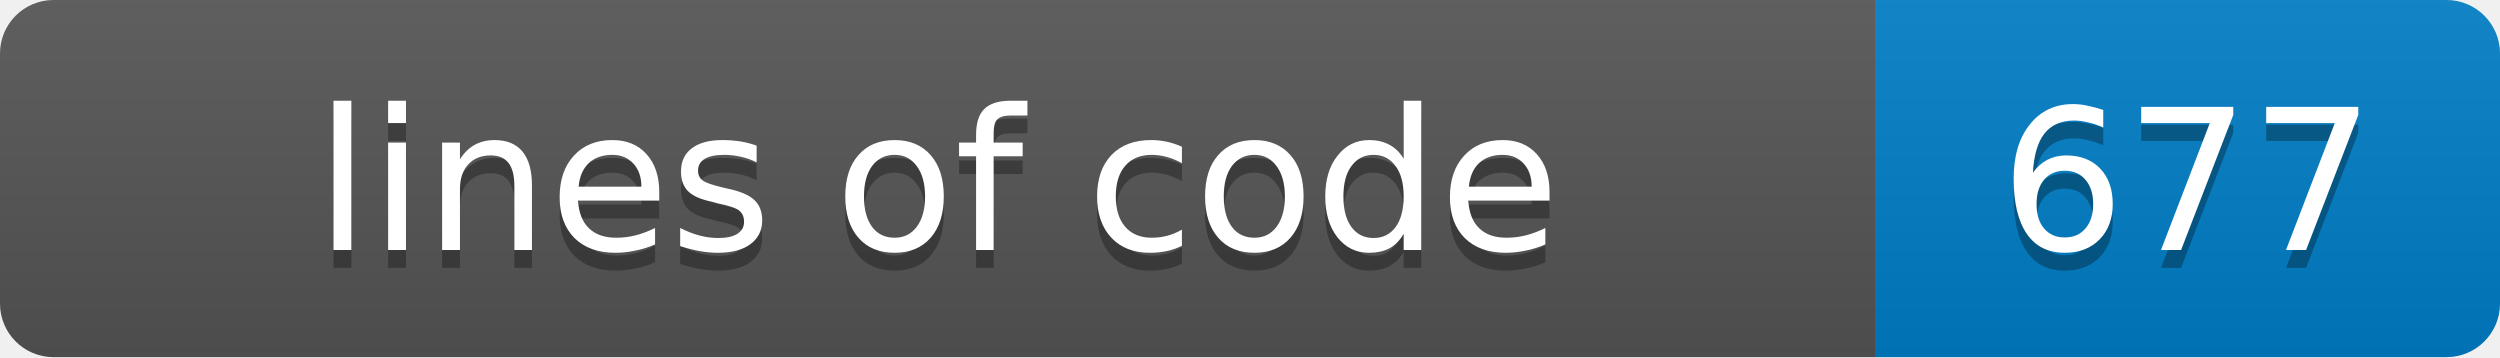
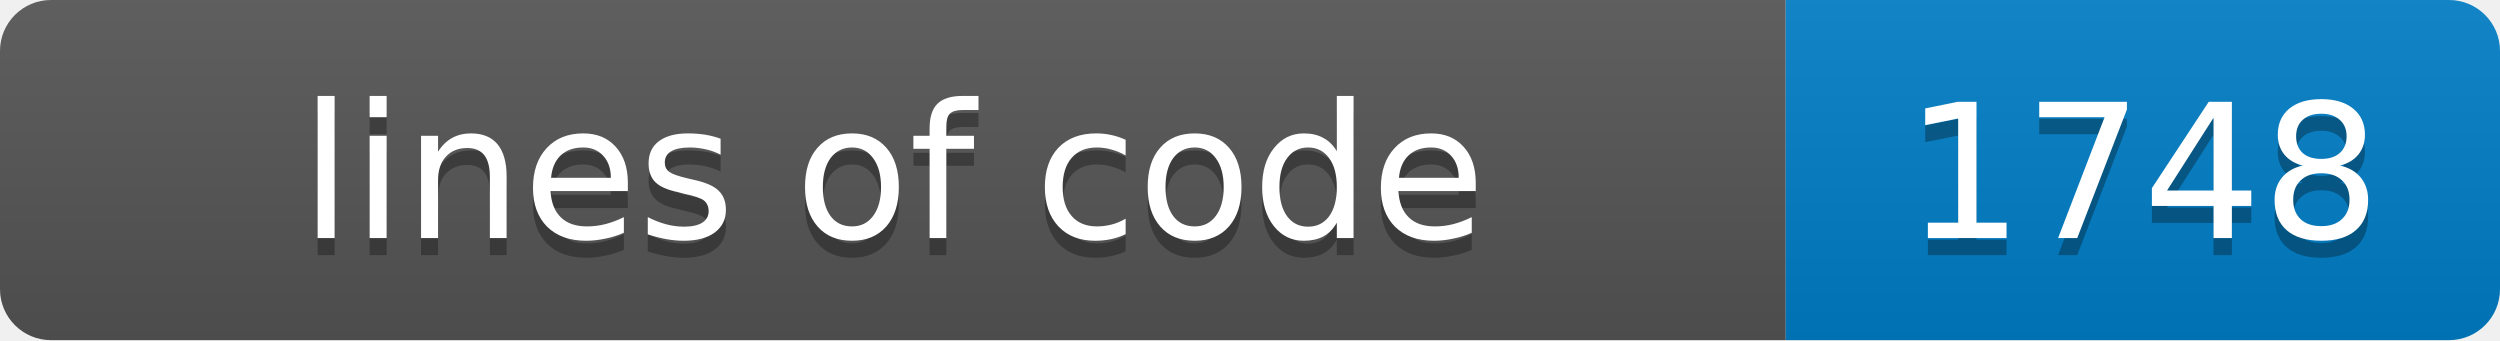
- <svg xmlns="http://www.w3.org/2000/svg" width="140" height="20" role="img" aria-label="lines of code: 677">
+ <svg xmlns="http://www.w3.org/2000/svg" width="147" height="20" role="img" aria-label="lines of code: 1748">
  <linearGradient id="s" x2="0" y2="100%">
    <stop offset="0" stop-color="#bbb" stop-opacity=".1" />
    <stop offset="1" stop-opacity=".1" />
  </linearGradient>
  <clipPath id="r">
-     <rect width="140" height="20" rx="3" fill="#fff" />
+     <rect width="147" height="20" rx="3" fill="#fff" />
  </clipPath>
  <g clip-path="url(#r)">
    <rect width="105" height="20" fill="#555" />
-     <rect x="105" width="35" height="20" fill="#007ec6" />
-     <rect width="140" height="20" fill="url(#s)" />
+     <rect x="105" width="42" height="20" fill="#007ec6" />
+     <rect width="147" height="20" fill="url(#s)" />
  </g>
  <g fill="#fff" text-anchor="middle" font-family="Verdana,Geneva,DejaVu Sans,sans-serif" font-size="11">
    <text x="52.5" y="15" fill="#010101" fill-opacity=".3">lines of code</text>
    <text x="52.5" y="14">lines of code</text>
-     <text x="122.5" y="15" fill="#010101" fill-opacity=".3">677</text>
-     <text x="122.5" y="14">677</text>
+     <text x="126.0" y="15" fill="#010101" fill-opacity=".3">1748</text>
+     <text x="126.0" y="14">1748</text>
  </g>
</svg>
